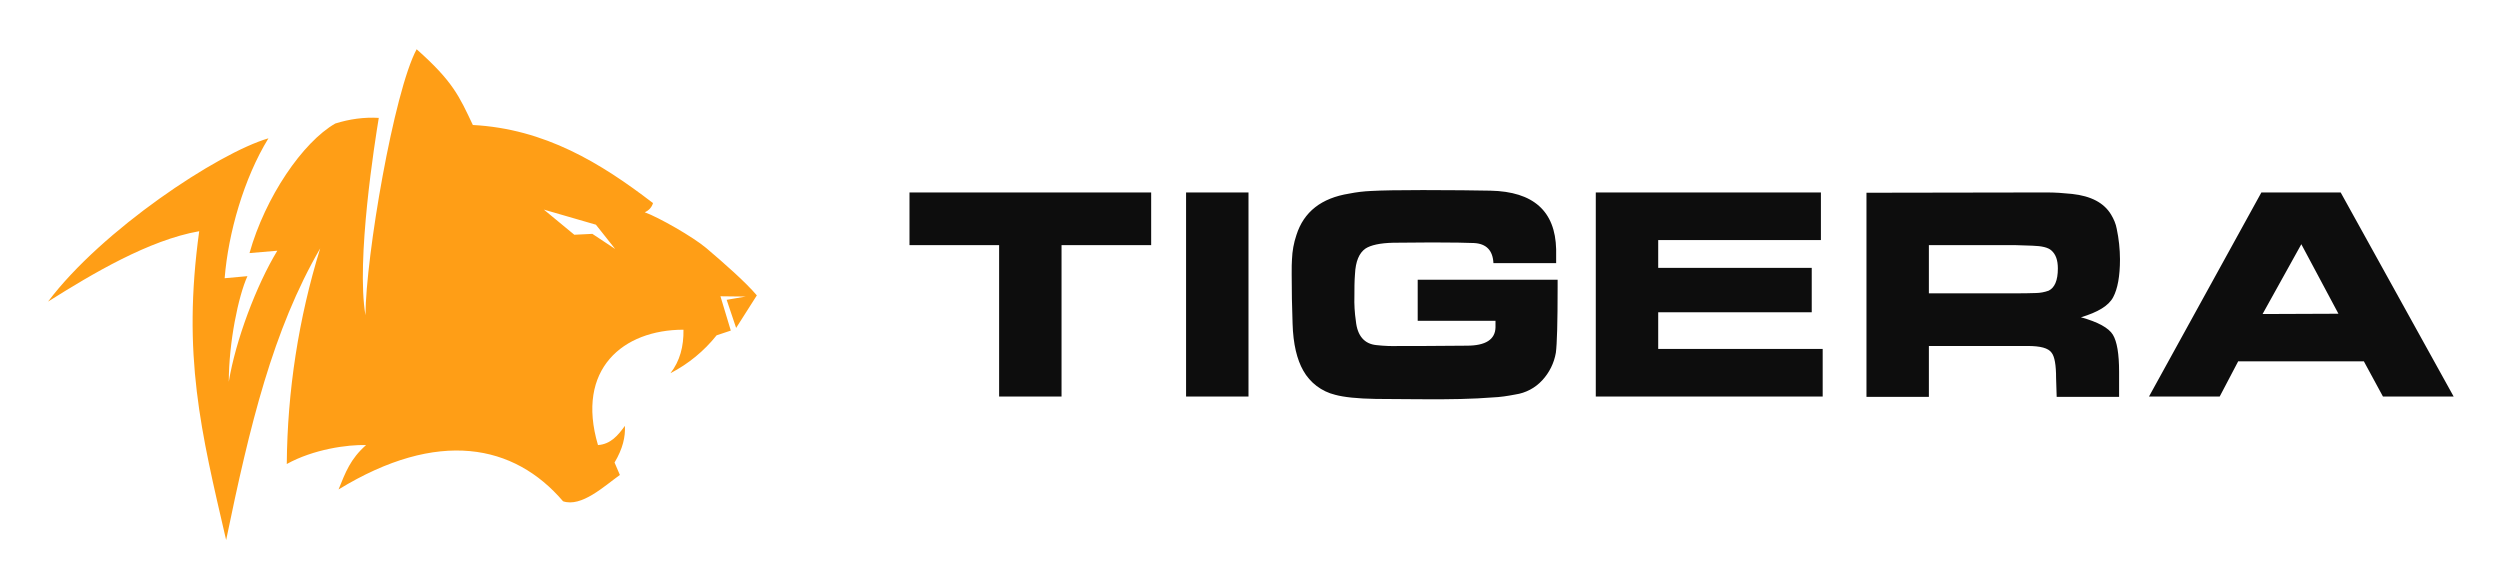
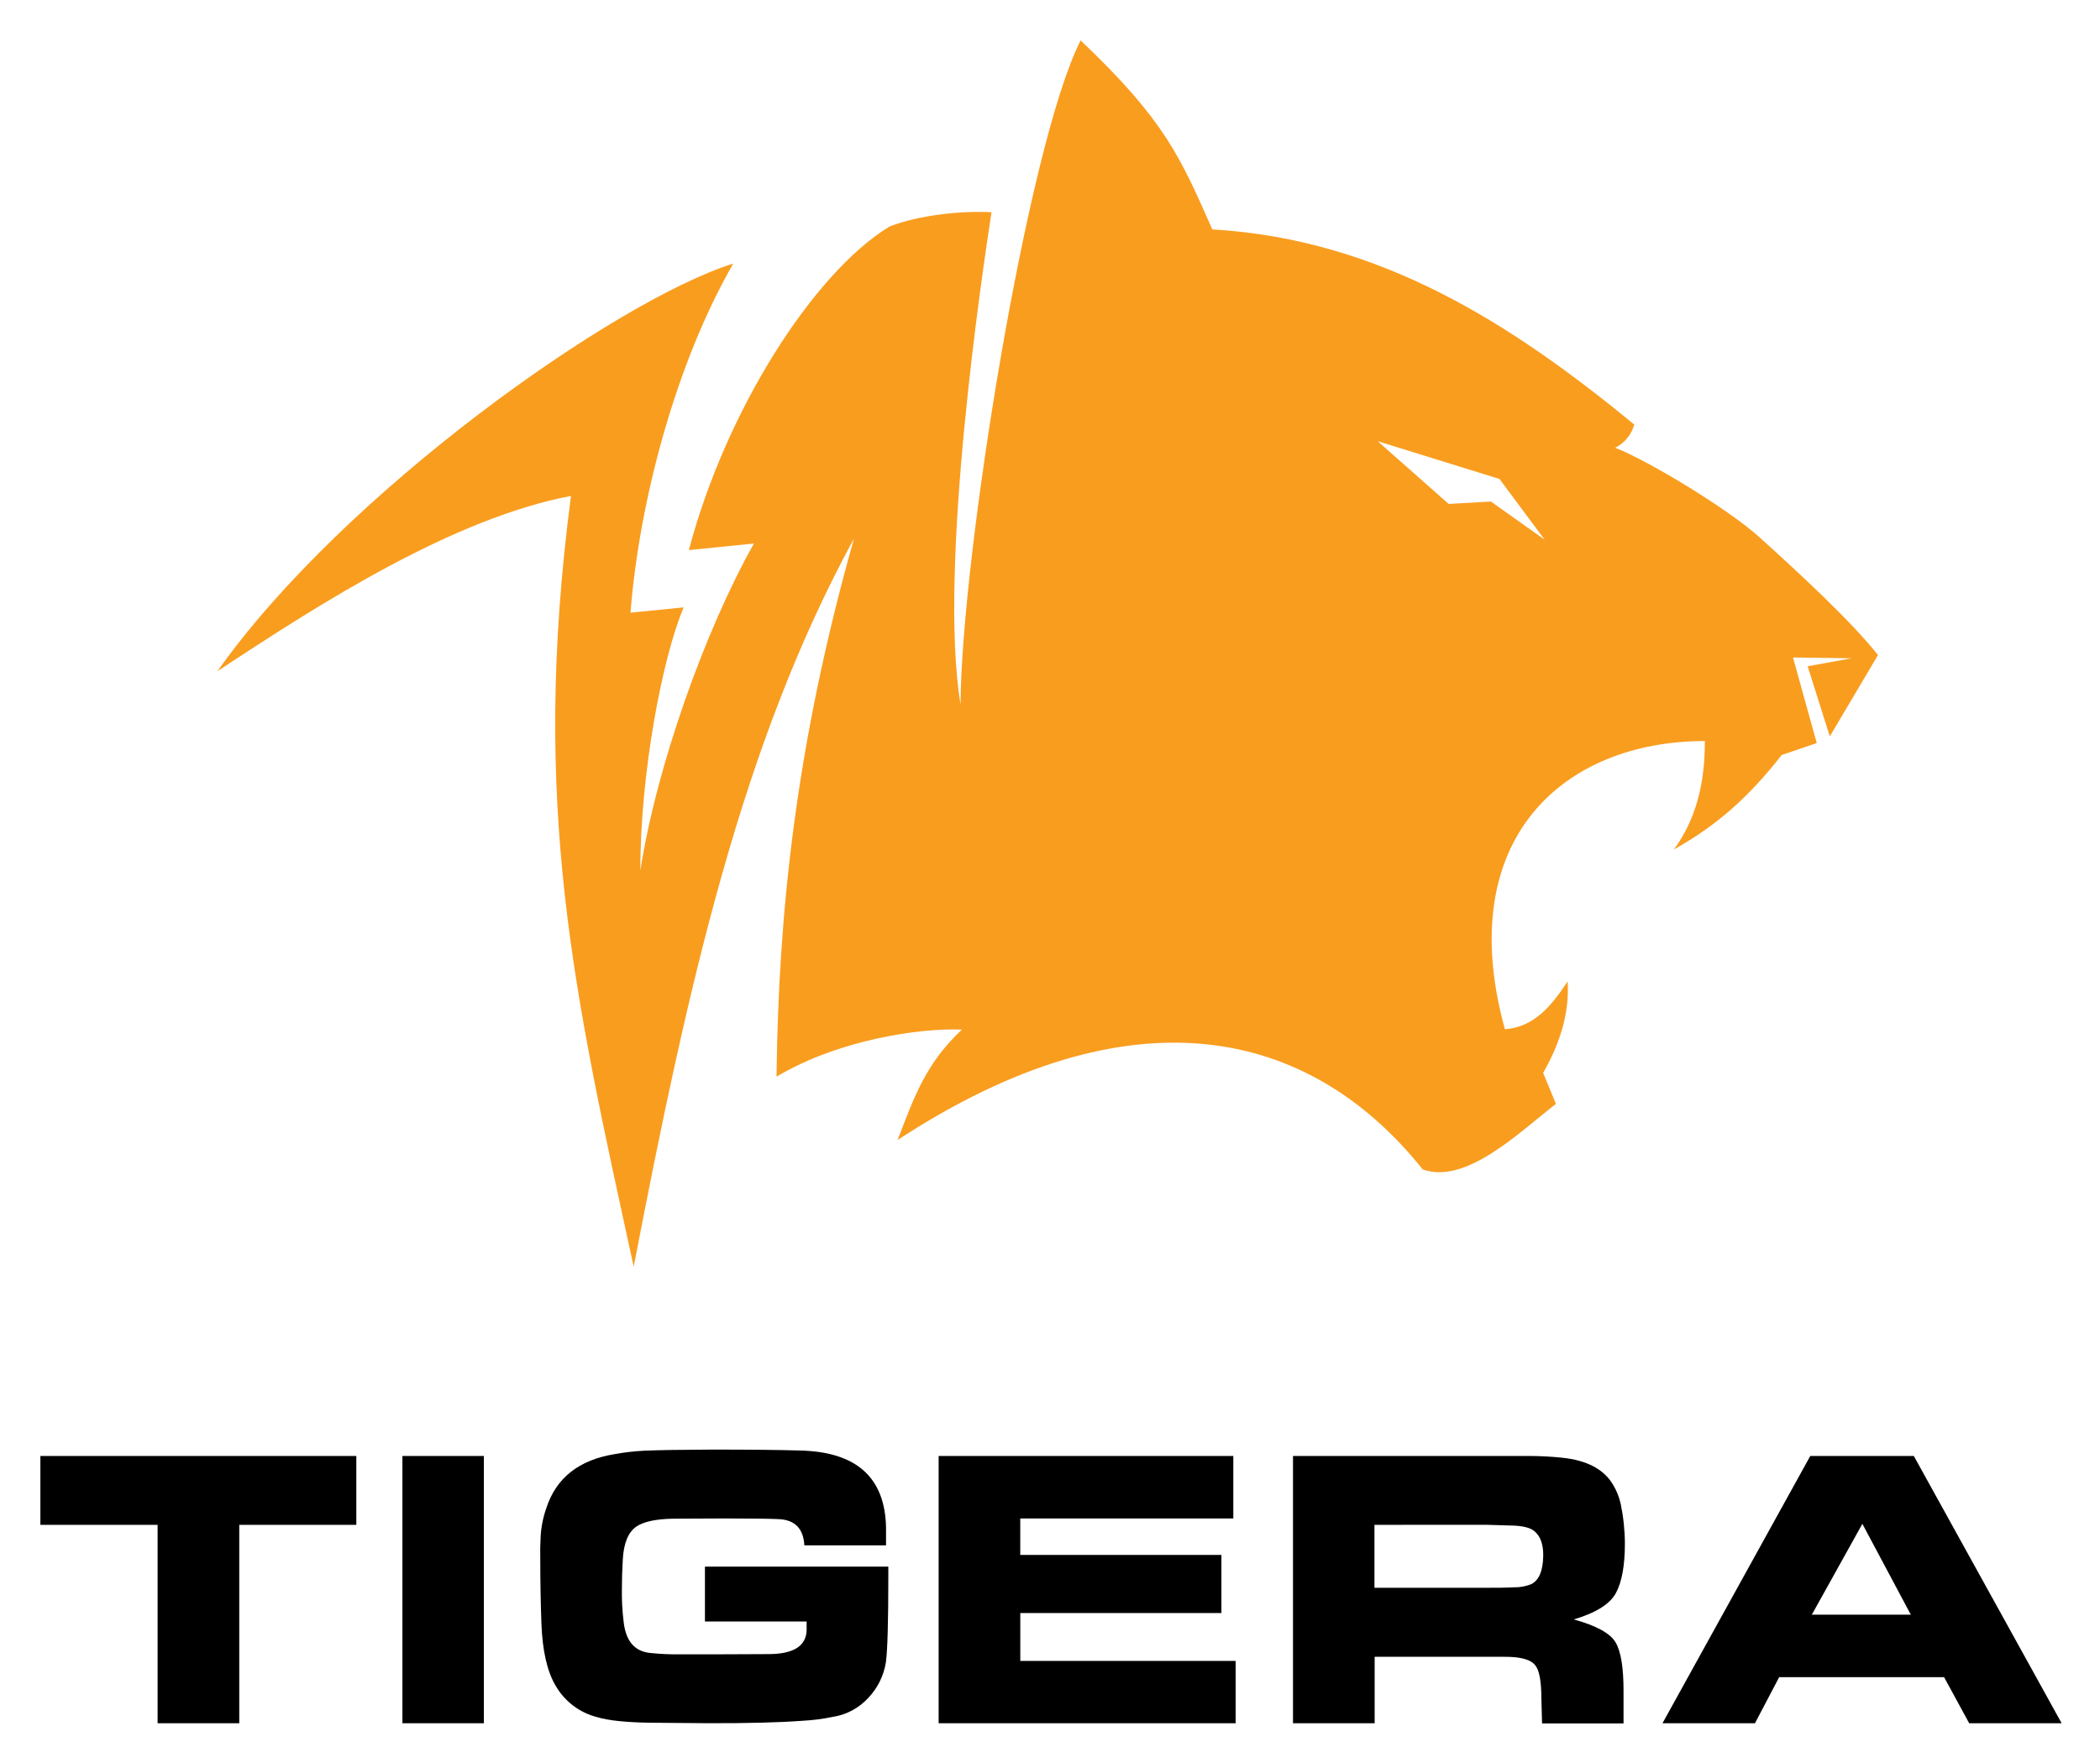
- <svg xmlns="http://www.w3.org/2000/svg" role="img" viewBox="-7.99 73.50 415.74 97.49">
-   <path fill="none" d="M0 0h400v245H0z" pointer-events="none" />
-   <path fill="#ff9e16" d="M111.178 129.264a23.753 23.753 0 0 1-7.674 6.297c1.574-2.017 2.214-4.477 2.165-7.232-10.036 0-17.956 6.543-14.217 19.186 2.115-.148 3.345-1.624 4.476-3.198.099 1.82-.344 3.788-1.721 6.1l.885 2.066c-2.607 1.87-6.395 5.412-9.445 4.379-8.117-9.495-20.76-12.102-37.338-1.968 1.18-2.903 1.967-5.067 4.575-7.38-3.05-.098-8.757.69-13.184 3.15a124.87 124.87 0 0 1 5.558-35.863c-7.87 13.577-11.708 29.418-15.643 48.505-4.182-18.054-7.33-30.697-4.477-51.358-8.363 1.475-17.71 7.034-25.138 11.708C8.953 111.75 28.237 98.96 36.65 96.5c-4.084 6.64-6.69 15.79-7.281 23.268l3.788-.344c-1.525 3.345-3.1 11.069-3.1 17.562 1.132-6.887 4.576-16.037 8.068-21.793l-4.624.394c2.607-9.298 8.855-18.448 14.266-21.547 2.362-.738 4.772-1.082 7.232-.935-.64 3.887-3.788 23.663-2.214 32.813.05-9.79 4.723-37.191 8.51-44.226 6.052 5.362 7.085 7.822 9.348 12.594 11.954.64 21.251 6.297 29.959 12.987-.197.689-.689 1.23-1.378 1.525 2.312.836 8.019 4.083 10.233 5.953 2.902 2.46 6.592 5.706 8.412 7.87l-3.444 5.412-1.574-4.673 3.148-.542-4.181-.049 1.722 5.707-2.362.787zm-16.873-14.365l-3.198-4.034-8.658-2.509 5.067 4.182 3.001-.148 3.788 2.51z" class="st0" />
-   <path fill="#0d0d0d" d="M183.444 105.503v8.757H168.54v25.187h-10.38V114.26h-14.906v-8.757h40.191zm16.185 0v33.944h-10.38v-33.944h10.38zm40.733 11.757c-.099-2.115-1.18-3.246-3.247-3.345-1.131-.049-3.493-.098-6.985-.098l-6.445.05c-2.164.048-3.739.393-4.624.983-1.033.738-1.624 2.115-1.722 4.23-.098 1.23-.098 2.46-.098 3.641a23.76 23.76 0 0 0 .246 4.181c.246 2.46 1.426 3.788 3.394 3.985 1.28.148 2.607.197 3.886.148h4.133l7.034-.05c3.149 0 4.723-1.032 4.772-3.05v-1.082h-12.938v-6.838h23.269v1.23c0 5.805-.098 9.445-.295 10.921a8.957 8.957 0 0 1-2.263 4.575 7.54 7.54 0 0 1-4.477 2.362c-1.279.246-2.509.442-3.837.492-3 .246-7.035.344-12.102.295l-7.231-.05c-3.1-.049-5.362-.295-6.789-.688a8.325 8.325 0 0 1-5.313-4.034c-1.033-1.82-1.672-4.378-1.77-7.822a226.06 226.06 0 0 1-.148-8.166c0-1.132 0-1.968.049-2.51a14.23 14.23 0 0 1 .738-4.033c1.23-3.886 4.181-6.15 8.756-6.887 1.23-.246 2.46-.394 3.69-.443 1.77-.098 4.624-.147 8.56-.147 4.968 0 8.707.049 11.265.098 7.133.148 10.773 3.394 10.921 9.74v2.312h-10.43zm17.021-11.757h37.437v7.92h-27.057v4.625h25.532v7.379h-25.532v6.1h27.352v7.92h-37.732v-33.944zm74.972 0c1.426 0 2.804.098 4.23.246 3.149.344 5.313 1.476 6.494 3.444.443.738.787 1.525.935 2.361a24.99 24.99 0 0 1 .54 5.067c0 2.804-.393 4.92-1.13 6.297-.739 1.426-2.559 2.509-5.363 3.345 2.853.787 4.624 1.77 5.313 2.902.689 1.132 1.033 3.198 1.033 6.15v4.181h-10.38l-.098-3.148c0-2.165-.246-3.542-.738-4.182-.541-.787-1.87-1.131-3.985-1.131h-16.43v8.461h-10.38v-33.944l29.959-.049zm-19.58 8.757v8.018h14.463c1.034 0 2.116 0 3.296-.049a6.48 6.48 0 0 0 2.165-.394c.984-.491 1.525-1.672 1.525-3.69 0-1.376-.344-2.36-1.082-3-.541-.492-1.574-.738-3.149-.787l-3-.098h-14.218zm55.295-8.757h13.184l18.792 33.944h-11.758l-3.148-5.805v-.05h-20.957v.05l-3.05 5.805h-11.757l18.694-33.944zm.196 20.219l12.643-.05v.05l-6.198-11.61-6.445 11.61z" class="st1" />
+ <svg xmlns="http://www.w3.org/2000/svg" role="img" viewBox="-19.98 -19.98 1038.96 871.96">
+   <path fill="#f99d1f" d="M861.556 353.507c-16.117 20.621-31.66 34.63-53.411 46.838 11.039-14.93 15.447-33.135 15.332-53.66-69.893 0-124.876 48.428-98.927 142.602 14.833-1.169 23.265-11.94 31.046-23.687.824 13.415-2.395 28.267-12.112 45.266l6.324 15.332c-18.014 13.97-44.442 40.073-65.887 32.464-56.362-70.544-144.576-89.957-259.831-14.584 8.24-21.368 13.856-37.754 31.832-54.637-21.081-.844-61.077 5.059-91.721 23.303.939-79.82 9.237-163.376 38.329-266.27-54.906 100.67-81.698 218.225-108.988 360.291-29.226-134.15-51.189-227.846-31.028-381.372-58.26 11.134-123.016 52.434-174.952 86.757 62.323-88.156 196.704-183.27 255.232-201.725-28.306 49.196-46.474 117.23-50.843 172.73l26.313-2.607c-10.56 24.722-21.503 82.407-21.445 130.318 7.838-51.035 31.947-118.934 56.209-161.92l-32.196 3.258c18.206-69.011 61.613-137.122 99.272-160.119 14.871-5.75 35.492-7.8 50.46-7.072-4.408 28.881-26.486 175.777-15.332 243.58.383-72.633 32.963-276.35 59.41-328.593 42.008 39.843 49.501 58.24 65.159 93.522 83.23 4.906 148.026 46.666 208.758 96.55a18.244 18.244 0 0 1-9.448 11.5c16.232 6.247 55.98 30.337 71.349 44.231 20.065 18.11 45.995 42.162 58.682 58.337L885.3 344.385l-10.962-34.707 21.828-3.948-29.072-.402 11.748 42.353-17.248 5.884zM744.232 247.05L721.867 217l-60.253-18.685 35.128 31.046 20.908-1.188z" />
+   <path d="M156.305 700.415v34.075H98.39v98.16H57.992v-98.16H0v-34.075h156.305zm22.806 0h40.303V832.65h-40.303zm198.85 44.238q-.67-12.418-12.572-12.974-6.707-.345-27.233-.345l-25.124.115c-8.47.153-14.488 1.437-18.091 3.833-4.101 2.798-6.401 8.317-6.804 16.558-.306 4.848-.44 9.582-.44 14.258a114.281 114.281 0 0 0 .862 16.328q1.572 14.393 13.243 15.466a123.56 123.56 0 0 0 15.197.67h16.06l27.424-.114q18.283-.115 18.609-11.844v-4.293h-50.307v-27.137h90.724v4.734q0 33.902-1.207 42.622a33.078 33.078 0 0 1-8.835 17.727 29.934 29.934 0 0 1-17.42 9.256 99.474 99.474 0 0 1-14.853 1.917q-17.554 1.303-47.087 1.207l-28.095-.23c-11.997-.153-20.793-1.054-26.485-2.74a33.078 33.078 0 0 1-20.717-15.754q-6.152-10.492-6.918-30.394-.575-15.907-.575-31.756-.115-6.707.115-9.812a50.518 50.518 0 0 1 2.856-15.657q7.282-22.576 34.074-26.83a109.338 109.338 0 0 1 14.335-1.649q10.387-.46 33.327-.555 28.996 0 43.886.46 41.702.958 42.469 38.022v8.911zm66.347-44.238h145.88v30.913H484.784v18.052h99.52v28.747h-99.501v23.706h106.535v30.817H444.404V700.415h-.096zm335.167 67.823q4.446-8.202 4.446-24.569a98.988 98.988 0 0 0-2.108-19.72 31.434 31.434 0 0 0-3.718-9.256q-6.726-11.499-25.24-13.415a159.061 159.061 0 0 0-16.442-.863H619.72V832.65h40.399v-32.867h64.009c8.164-.077 13.358 1.36 15.542 4.331q2.932 3.737 2.933 16.366l.345 12.266h40.303v-16.252c0-11.46-1.323-19.452-3.948-23.879q-3.968-6.707-20.66-11.326c10.905-3.239 17.861-7.55 20.832-13.05zm-41.893-4.388a21.791 21.791 0 0 1-8.356 1.552c-4.542.23-8.835.23-12.783.23h-56.42V734.49l55.328-.02 11.767.346c6.094.076 10.157 1.054 12.227 2.97 2.855 2.472 4.178 6.382 4.178 11.767-.077 7.723-2.109 12.38-5.941 14.297zm189.286-63.435h-51.226L802.53 832.65h45.745l11.92-22.672v-.115h81.718v.115l12.342 22.672H1000zm-1.38 78.728l-.101-.192H876.4l-.106.192v-.192h.106l25.018-44.96 23.969 44.96h.102z" />
+   <path d="M876.294 777.559l.106-.192h-.106v.192zm49.195 0v-.192h-.102l.102.192z" />
</svg>
